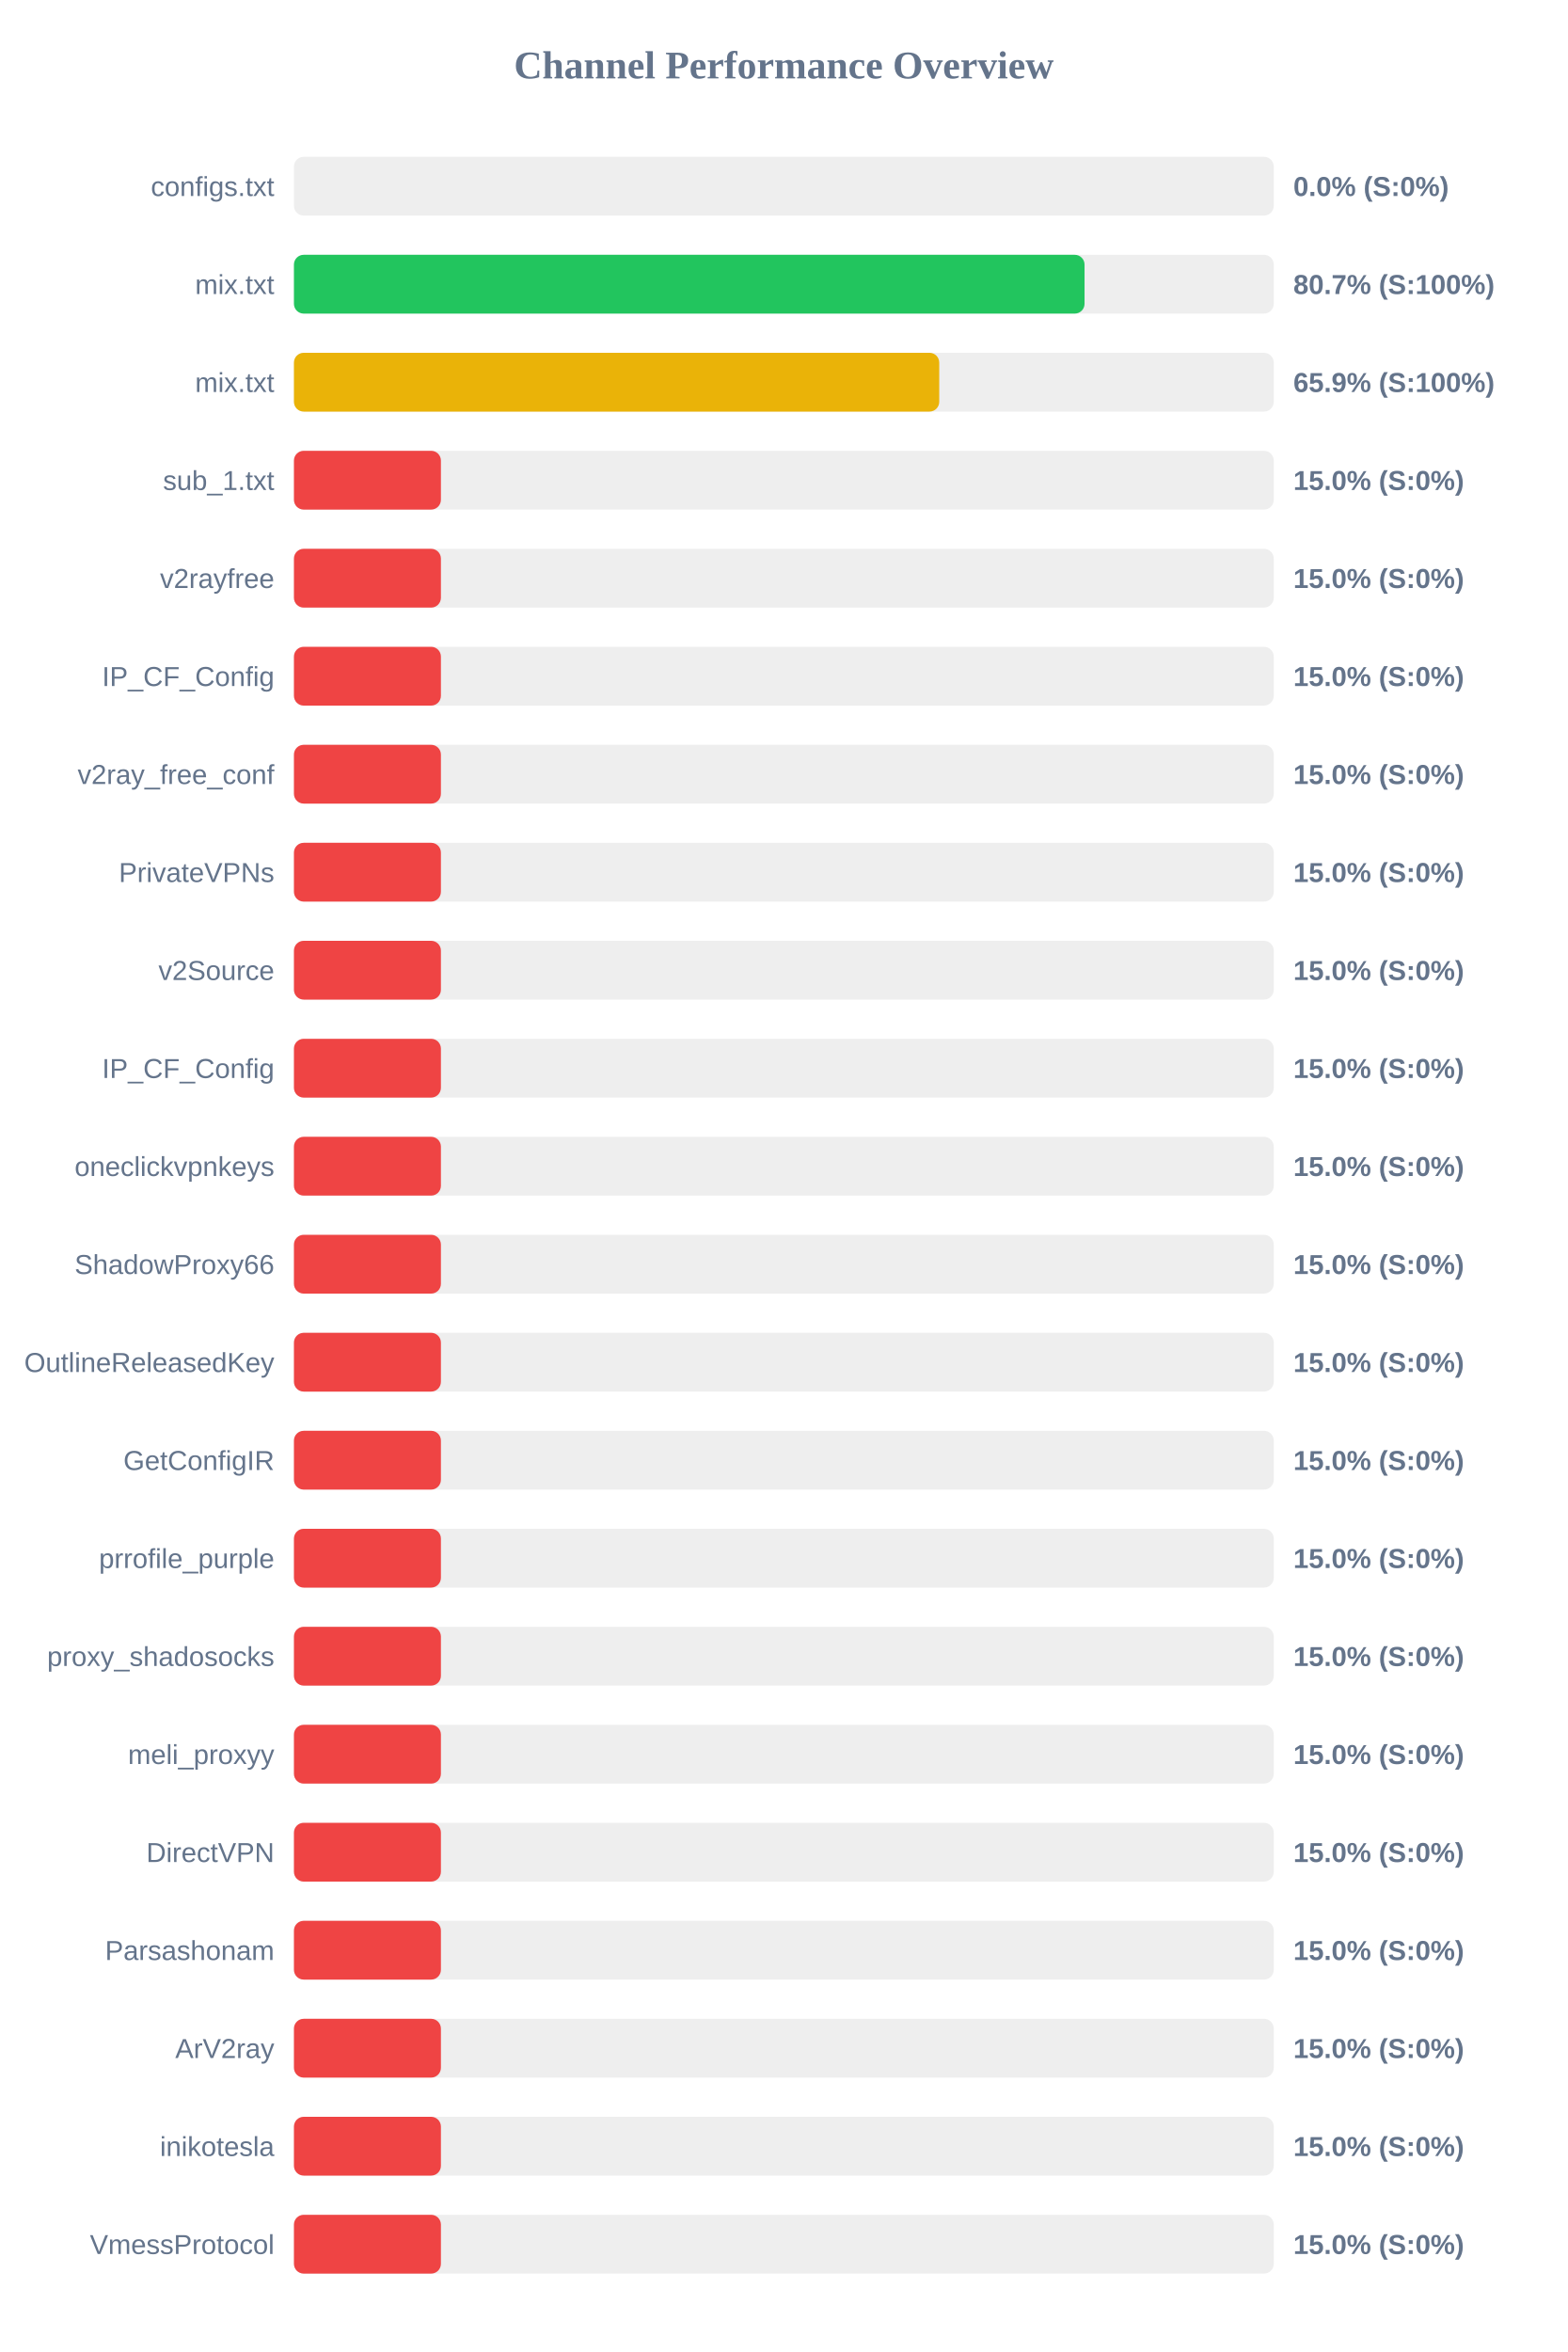
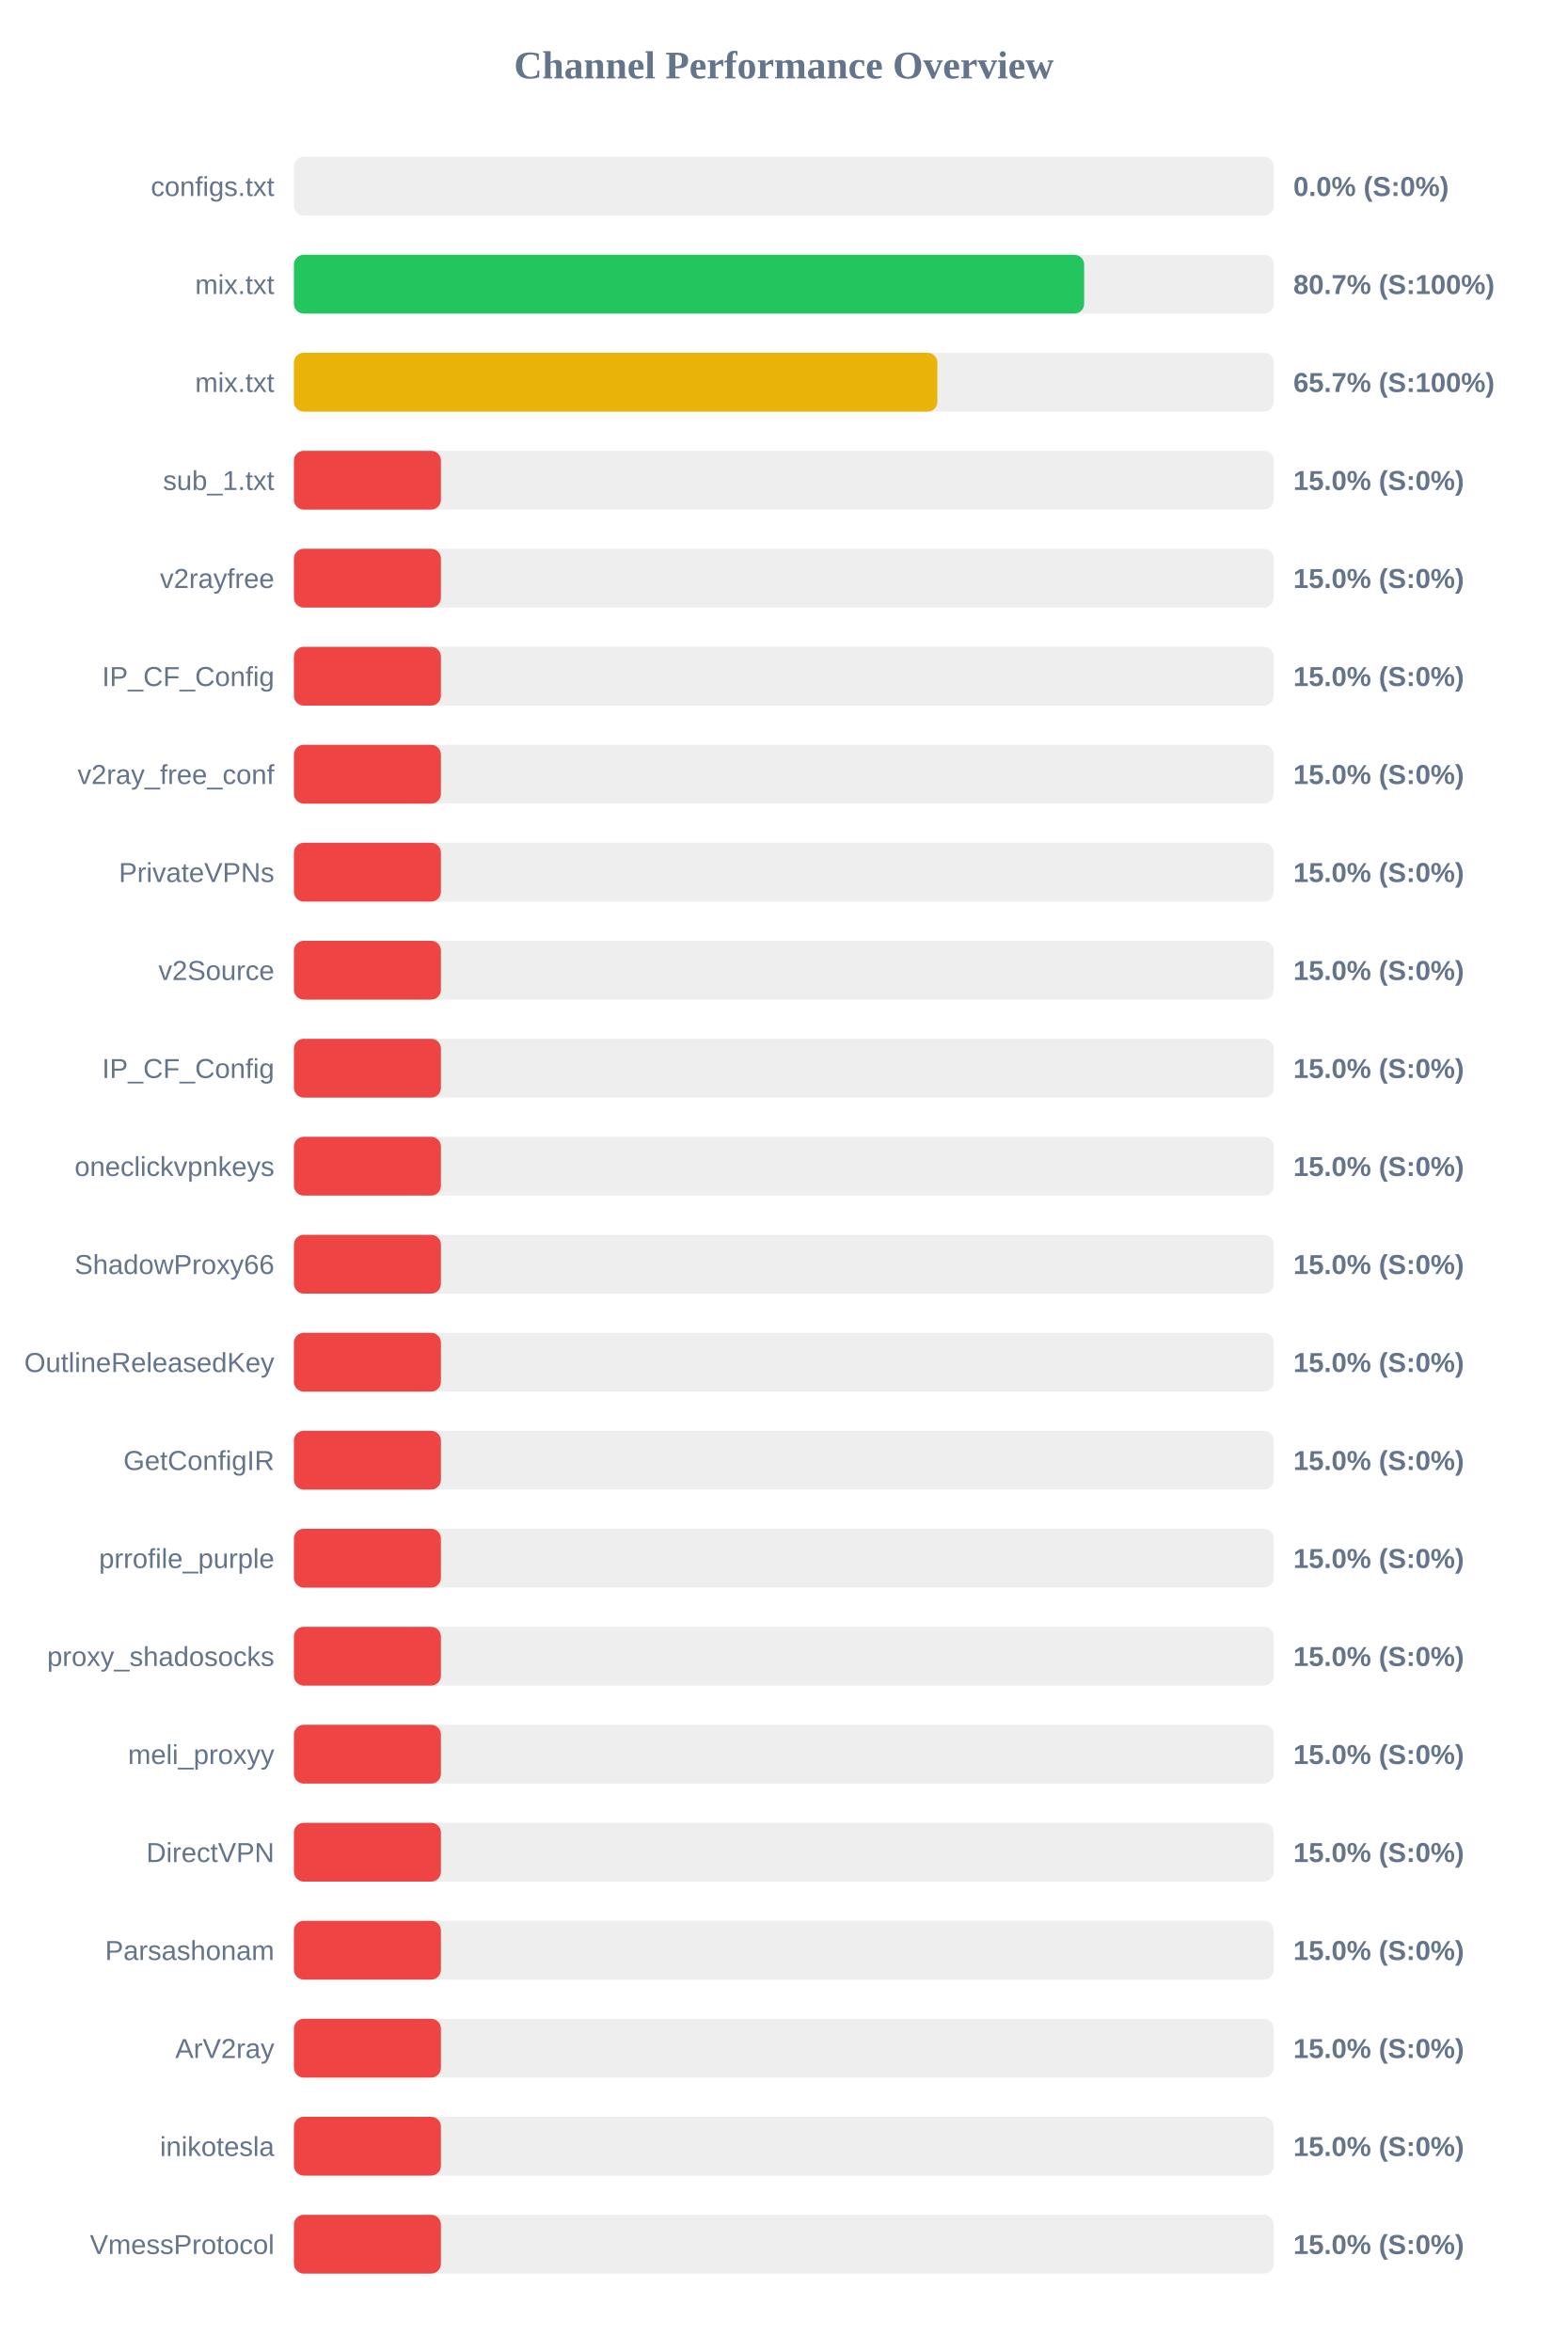
<svg xmlns="http://www.w3.org/2000/svg" width="800" height="1200" version="1.1">
  <style>
        .row { font: 14px Arial; fill: #64748b; }
        .score { font: bold 14px Arial; fill: #64748b; }
    </style>
  <text x="400" y="40" text-anchor="middle" font-size="20px" font-weight="bold" fill="#64748b">Channel Performance Overview</text>
  <rect x="150" y="80" width="500" height="30" fill="#eee" rx="5" />
  <rect x="150" y="80" width="0.0" height="30" fill="#ef4444" rx="5" />
  <text x="140" y="100" text-anchor="end" class="row">configs.txt</text>
  <text x="660" y="100" text-anchor="start" class="score">0.0% (S:0%)</text>
  <rect x="150" y="130" width="500" height="30" fill="#eee" rx="5" />
-   <rect x="150" y="130" width="403.45" height="30" fill="#22c55e" rx="5" />
+   <rect x="150" y="130" width="403.25" height="30" fill="#22c55e" rx="5" />
  <text x="140" y="150" text-anchor="end" class="row">mix.txt</text>
  <text x="660" y="150" text-anchor="start" class="score">80.7% (S:100%)</text>
  <rect x="150" y="180" width="500" height="30" fill="#eee" rx="5" />
-   <rect x="150" y="180" width="329.3" height="30" fill="#eab308" rx="5" />
+   <rect x="150" y="180" width="328.35" height="30" fill="#eab308" rx="5" />
  <text x="140" y="200" text-anchor="end" class="row">mix.txt</text>
-   <text x="660" y="200" text-anchor="start" class="score">65.9% (S:100%)</text>
+   <text x="660" y="200" text-anchor="start" class="score">65.7% (S:100%)</text>
  <rect x="150" y="230" width="500" height="30" fill="#eee" rx="5" />
  <rect x="150" y="230" width="75.0" height="30" fill="#ef4444" rx="5" />
  <text x="140" y="250" text-anchor="end" class="row">sub_1.txt</text>
  <text x="660" y="250" text-anchor="start" class="score">15.0% (S:0%)</text>
  <rect x="150" y="280" width="500" height="30" fill="#eee" rx="5" />
  <rect x="150" y="280" width="75.0" height="30" fill="#ef4444" rx="5" />
  <text x="140" y="300" text-anchor="end" class="row">v2rayfree</text>
  <text x="660" y="300" text-anchor="start" class="score">15.0% (S:0%)</text>
  <rect x="150" y="330" width="500" height="30" fill="#eee" rx="5" />
  <rect x="150" y="330" width="75.0" height="30" fill="#ef4444" rx="5" />
  <text x="140" y="350" text-anchor="end" class="row">IP_CF_Config</text>
  <text x="660" y="350" text-anchor="start" class="score">15.0% (S:0%)</text>
  <rect x="150" y="380" width="500" height="30" fill="#eee" rx="5" />
  <rect x="150" y="380" width="75.0" height="30" fill="#ef4444" rx="5" />
  <text x="140" y="400" text-anchor="end" class="row">v2ray_free_conf</text>
  <text x="660" y="400" text-anchor="start" class="score">15.0% (S:0%)</text>
  <rect x="150" y="430" width="500" height="30" fill="#eee" rx="5" />
  <rect x="150" y="430" width="75.0" height="30" fill="#ef4444" rx="5" />
  <text x="140" y="450" text-anchor="end" class="row">PrivateVPNs</text>
  <text x="660" y="450" text-anchor="start" class="score">15.0% (S:0%)</text>
  <rect x="150" y="480" width="500" height="30" fill="#eee" rx="5" />
  <rect x="150" y="480" width="75.0" height="30" fill="#ef4444" rx="5" />
  <text x="140" y="500" text-anchor="end" class="row">v2Source</text>
  <text x="660" y="500" text-anchor="start" class="score">15.0% (S:0%)</text>
  <rect x="150" y="530" width="500" height="30" fill="#eee" rx="5" />
  <rect x="150" y="530" width="75.0" height="30" fill="#ef4444" rx="5" />
  <text x="140" y="550" text-anchor="end" class="row">IP_CF_Config</text>
  <text x="660" y="550" text-anchor="start" class="score">15.0% (S:0%)</text>
  <rect x="150" y="580" width="500" height="30" fill="#eee" rx="5" />
  <rect x="150" y="580" width="75.0" height="30" fill="#ef4444" rx="5" />
  <text x="140" y="600" text-anchor="end" class="row">oneclickvpnkeys</text>
  <text x="660" y="600" text-anchor="start" class="score">15.0% (S:0%)</text>
  <rect x="150" y="630" width="500" height="30" fill="#eee" rx="5" />
  <rect x="150" y="630" width="75.0" height="30" fill="#ef4444" rx="5" />
  <text x="140" y="650" text-anchor="end" class="row">ShadowProxy66</text>
  <text x="660" y="650" text-anchor="start" class="score">15.0% (S:0%)</text>
  <rect x="150" y="680" width="500" height="30" fill="#eee" rx="5" />
  <rect x="150" y="680" width="75.0" height="30" fill="#ef4444" rx="5" />
  <text x="140" y="700" text-anchor="end" class="row">OutlineReleasedKey</text>
  <text x="660" y="700" text-anchor="start" class="score">15.0% (S:0%)</text>
  <rect x="150" y="730" width="500" height="30" fill="#eee" rx="5" />
  <rect x="150" y="730" width="75.0" height="30" fill="#ef4444" rx="5" />
  <text x="140" y="750" text-anchor="end" class="row">GetConfigIR</text>
  <text x="660" y="750" text-anchor="start" class="score">15.0% (S:0%)</text>
  <rect x="150" y="780" width="500" height="30" fill="#eee" rx="5" />
  <rect x="150" y="780" width="75.0" height="30" fill="#ef4444" rx="5" />
  <text x="140" y="800" text-anchor="end" class="row">prrofile_purple</text>
  <text x="660" y="800" text-anchor="start" class="score">15.0% (S:0%)</text>
  <rect x="150" y="830" width="500" height="30" fill="#eee" rx="5" />
  <rect x="150" y="830" width="75.0" height="30" fill="#ef4444" rx="5" />
  <text x="140" y="850" text-anchor="end" class="row">proxy_shadosocks</text>
  <text x="660" y="850" text-anchor="start" class="score">15.0% (S:0%)</text>
  <rect x="150" y="880" width="500" height="30" fill="#eee" rx="5" />
  <rect x="150" y="880" width="75.0" height="30" fill="#ef4444" rx="5" />
  <text x="140" y="900" text-anchor="end" class="row">meli_proxyy</text>
  <text x="660" y="900" text-anchor="start" class="score">15.0% (S:0%)</text>
  <rect x="150" y="930" width="500" height="30" fill="#eee" rx="5" />
  <rect x="150" y="930" width="75.0" height="30" fill="#ef4444" rx="5" />
  <text x="140" y="950" text-anchor="end" class="row">DirectVPN</text>
  <text x="660" y="950" text-anchor="start" class="score">15.0% (S:0%)</text>
  <rect x="150" y="980" width="500" height="30" fill="#eee" rx="5" />
  <rect x="150" y="980" width="75.0" height="30" fill="#ef4444" rx="5" />
  <text x="140" y="1000" text-anchor="end" class="row">Parsashonam</text>
  <text x="660" y="1000" text-anchor="start" class="score">15.0% (S:0%)</text>
  <rect x="150" y="1030" width="500" height="30" fill="#eee" rx="5" />
  <rect x="150" y="1030" width="75.0" height="30" fill="#ef4444" rx="5" />
  <text x="140" y="1050" text-anchor="end" class="row">ArV2ray</text>
  <text x="660" y="1050" text-anchor="start" class="score">15.0% (S:0%)</text>
  <rect x="150" y="1080" width="500" height="30" fill="#eee" rx="5" />
  <rect x="150" y="1080" width="75.0" height="30" fill="#ef4444" rx="5" />
  <text x="140" y="1100" text-anchor="end" class="row">inikotesla</text>
  <text x="660" y="1100" text-anchor="start" class="score">15.0% (S:0%)</text>
  <rect x="150" y="1130" width="500" height="30" fill="#eee" rx="5" />
  <rect x="150" y="1130" width="75.0" height="30" fill="#ef4444" rx="5" />
  <text x="140" y="1150" text-anchor="end" class="row">VmessProtocol</text>
  <text x="660" y="1150" text-anchor="start" class="score">15.0% (S:0%)</text>
</svg>
